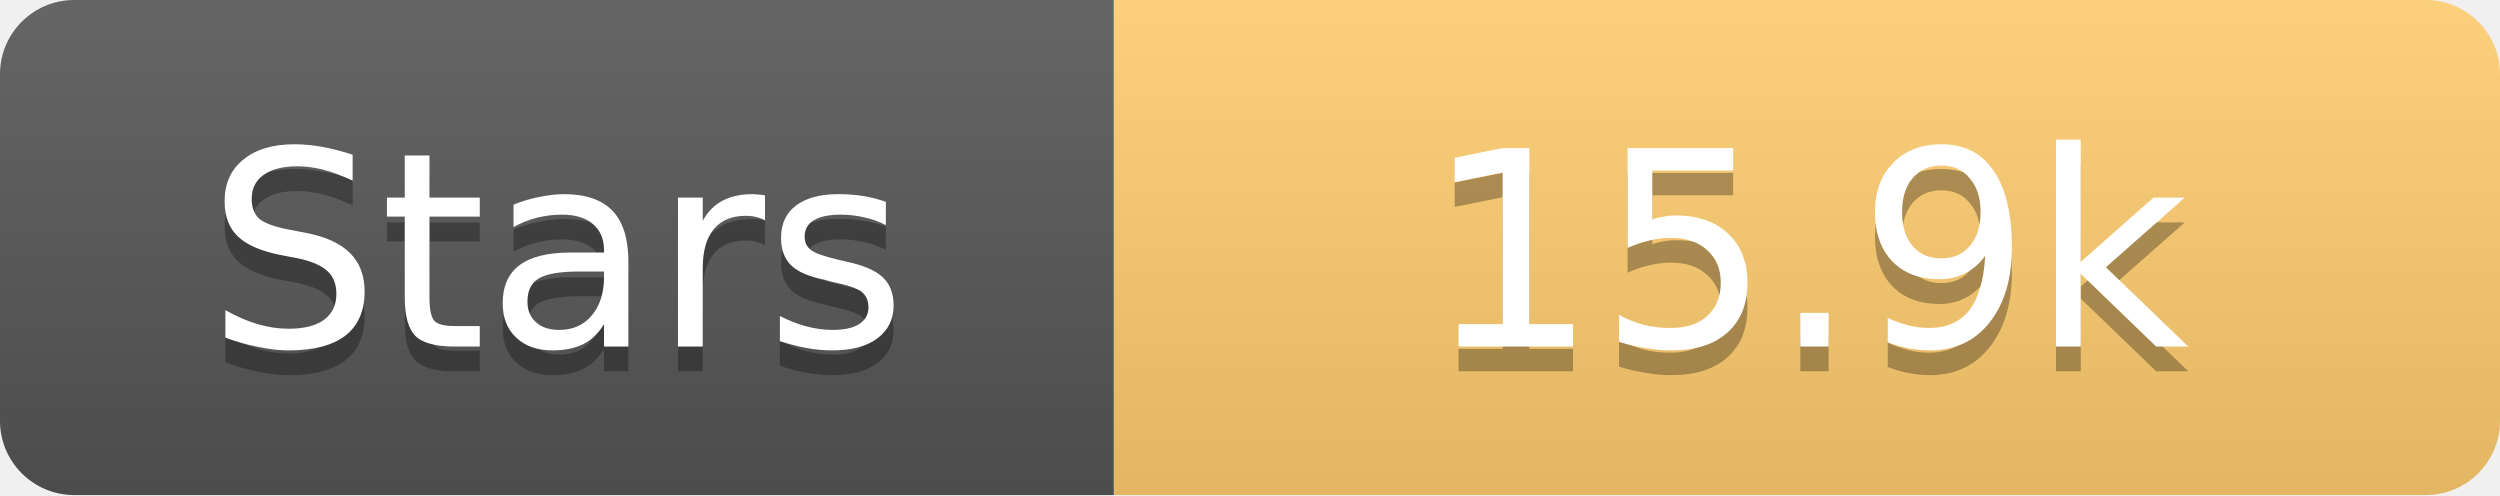
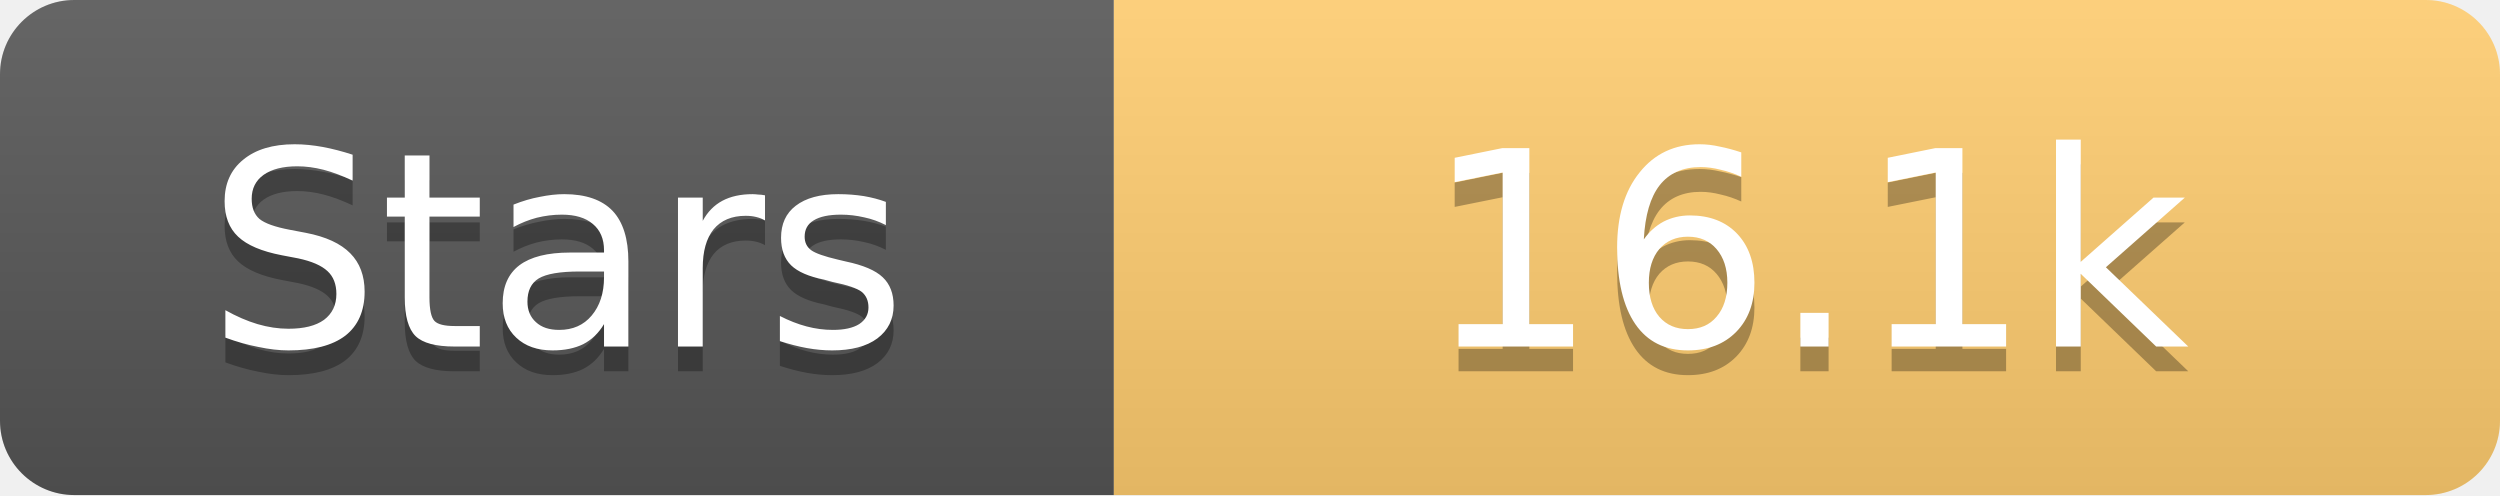
<svg xmlns="http://www.w3.org/2000/svg" width="101" height="20">
  <linearGradient id="s" x2="0" y2="100%">
    <stop offset="0" stop-color="#fff" stop-opacity=".1" />
    <stop offset="1" stop-opacity=".1" />
  </linearGradient>
  <clipPath id="r">
    <rect width="101" height="20" rx="3" fill="#fff" />
  </clipPath>
  <g clip-path="url(#r)">
    <rect width="45" height="20" fill="#555" />
    <rect x="45" width="56" height="20" fill="#fdcb6e" />
    <rect width="101" height="20" fill="url(#s)" />
  </g>
  <g fill="#fff" text-anchor="middle" font-family="Verdana,Geneva,DejaVu Sans,sans-serif" text-rendering="geometricPrecision" font-size="11">
    <text x="22.5" y="15" fill="#010101" fill-opacity=".3">Stars</text>
    <text x="22.5" y="14">Stars</text>
-     <text x="73.0" y="15" fill="#010101" fill-opacity=".3">15.9k</text>
-     <text x="73.0" y="14">15.9k</text>
+     <text x="73.0" y="15" fill="#010101" fill-opacity=".3">16.1k</text>
+     <text x="73.0" y="14">16.1k</text>
  </g>
</svg>
